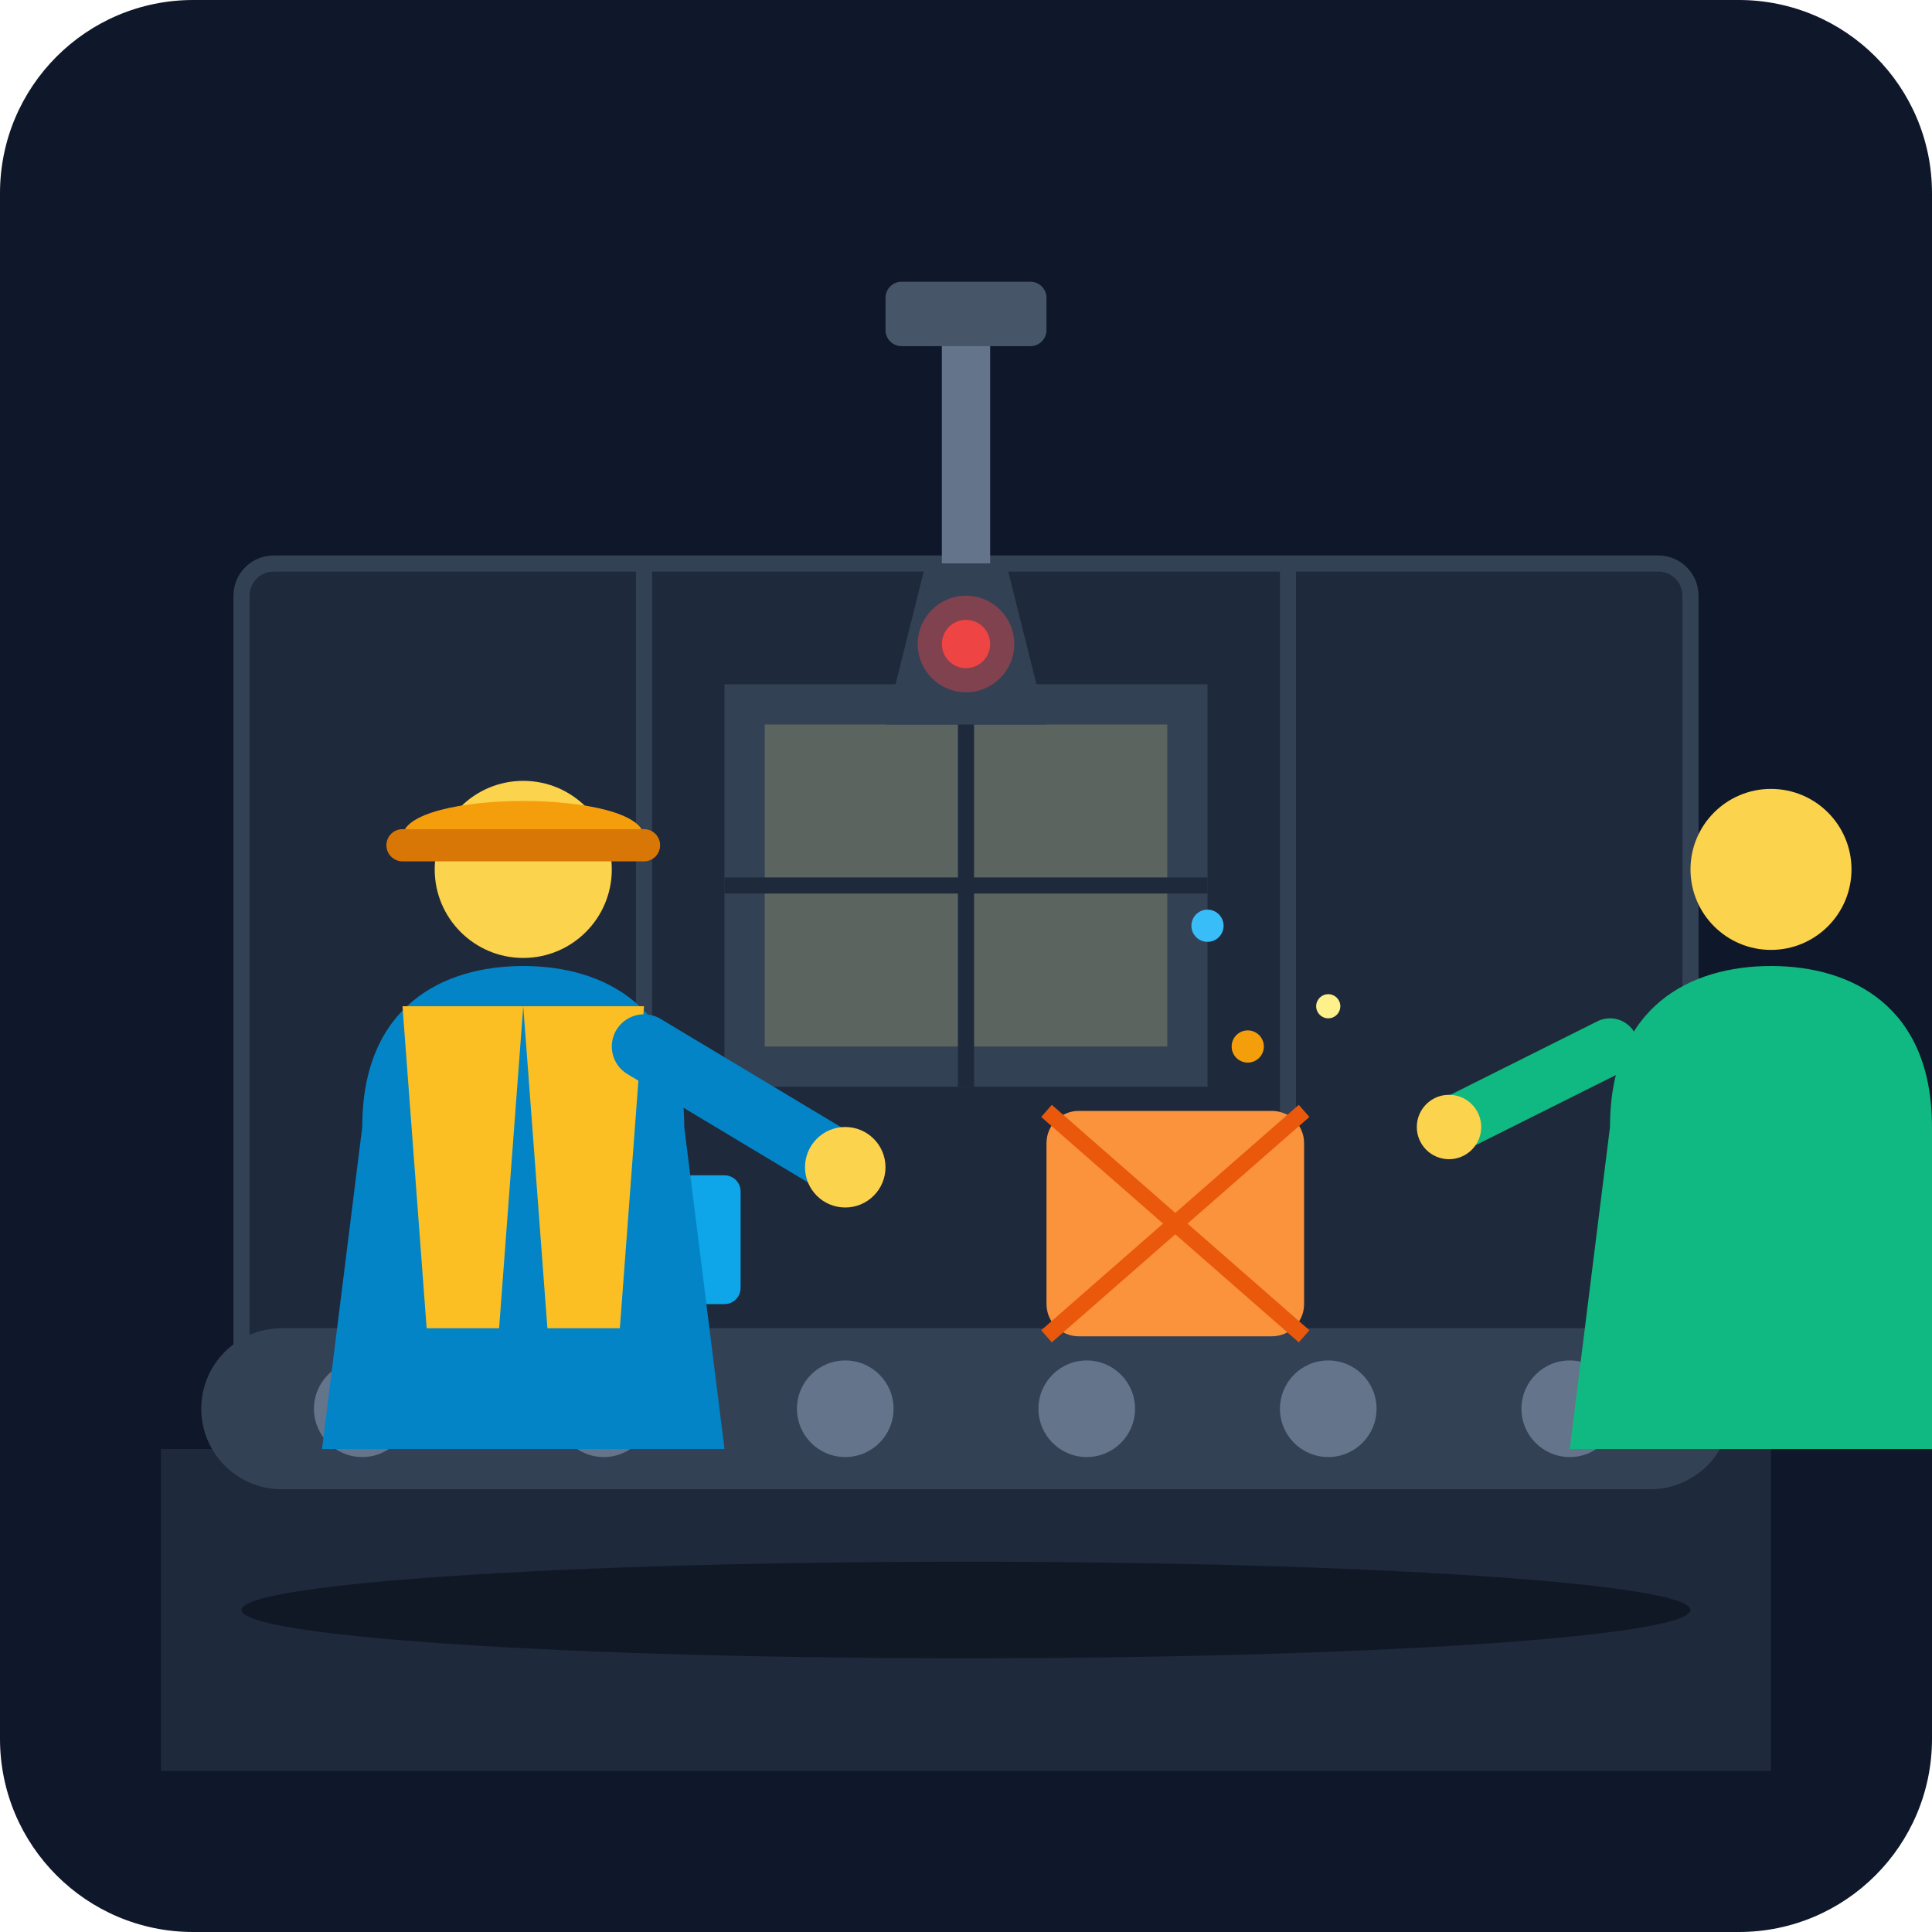
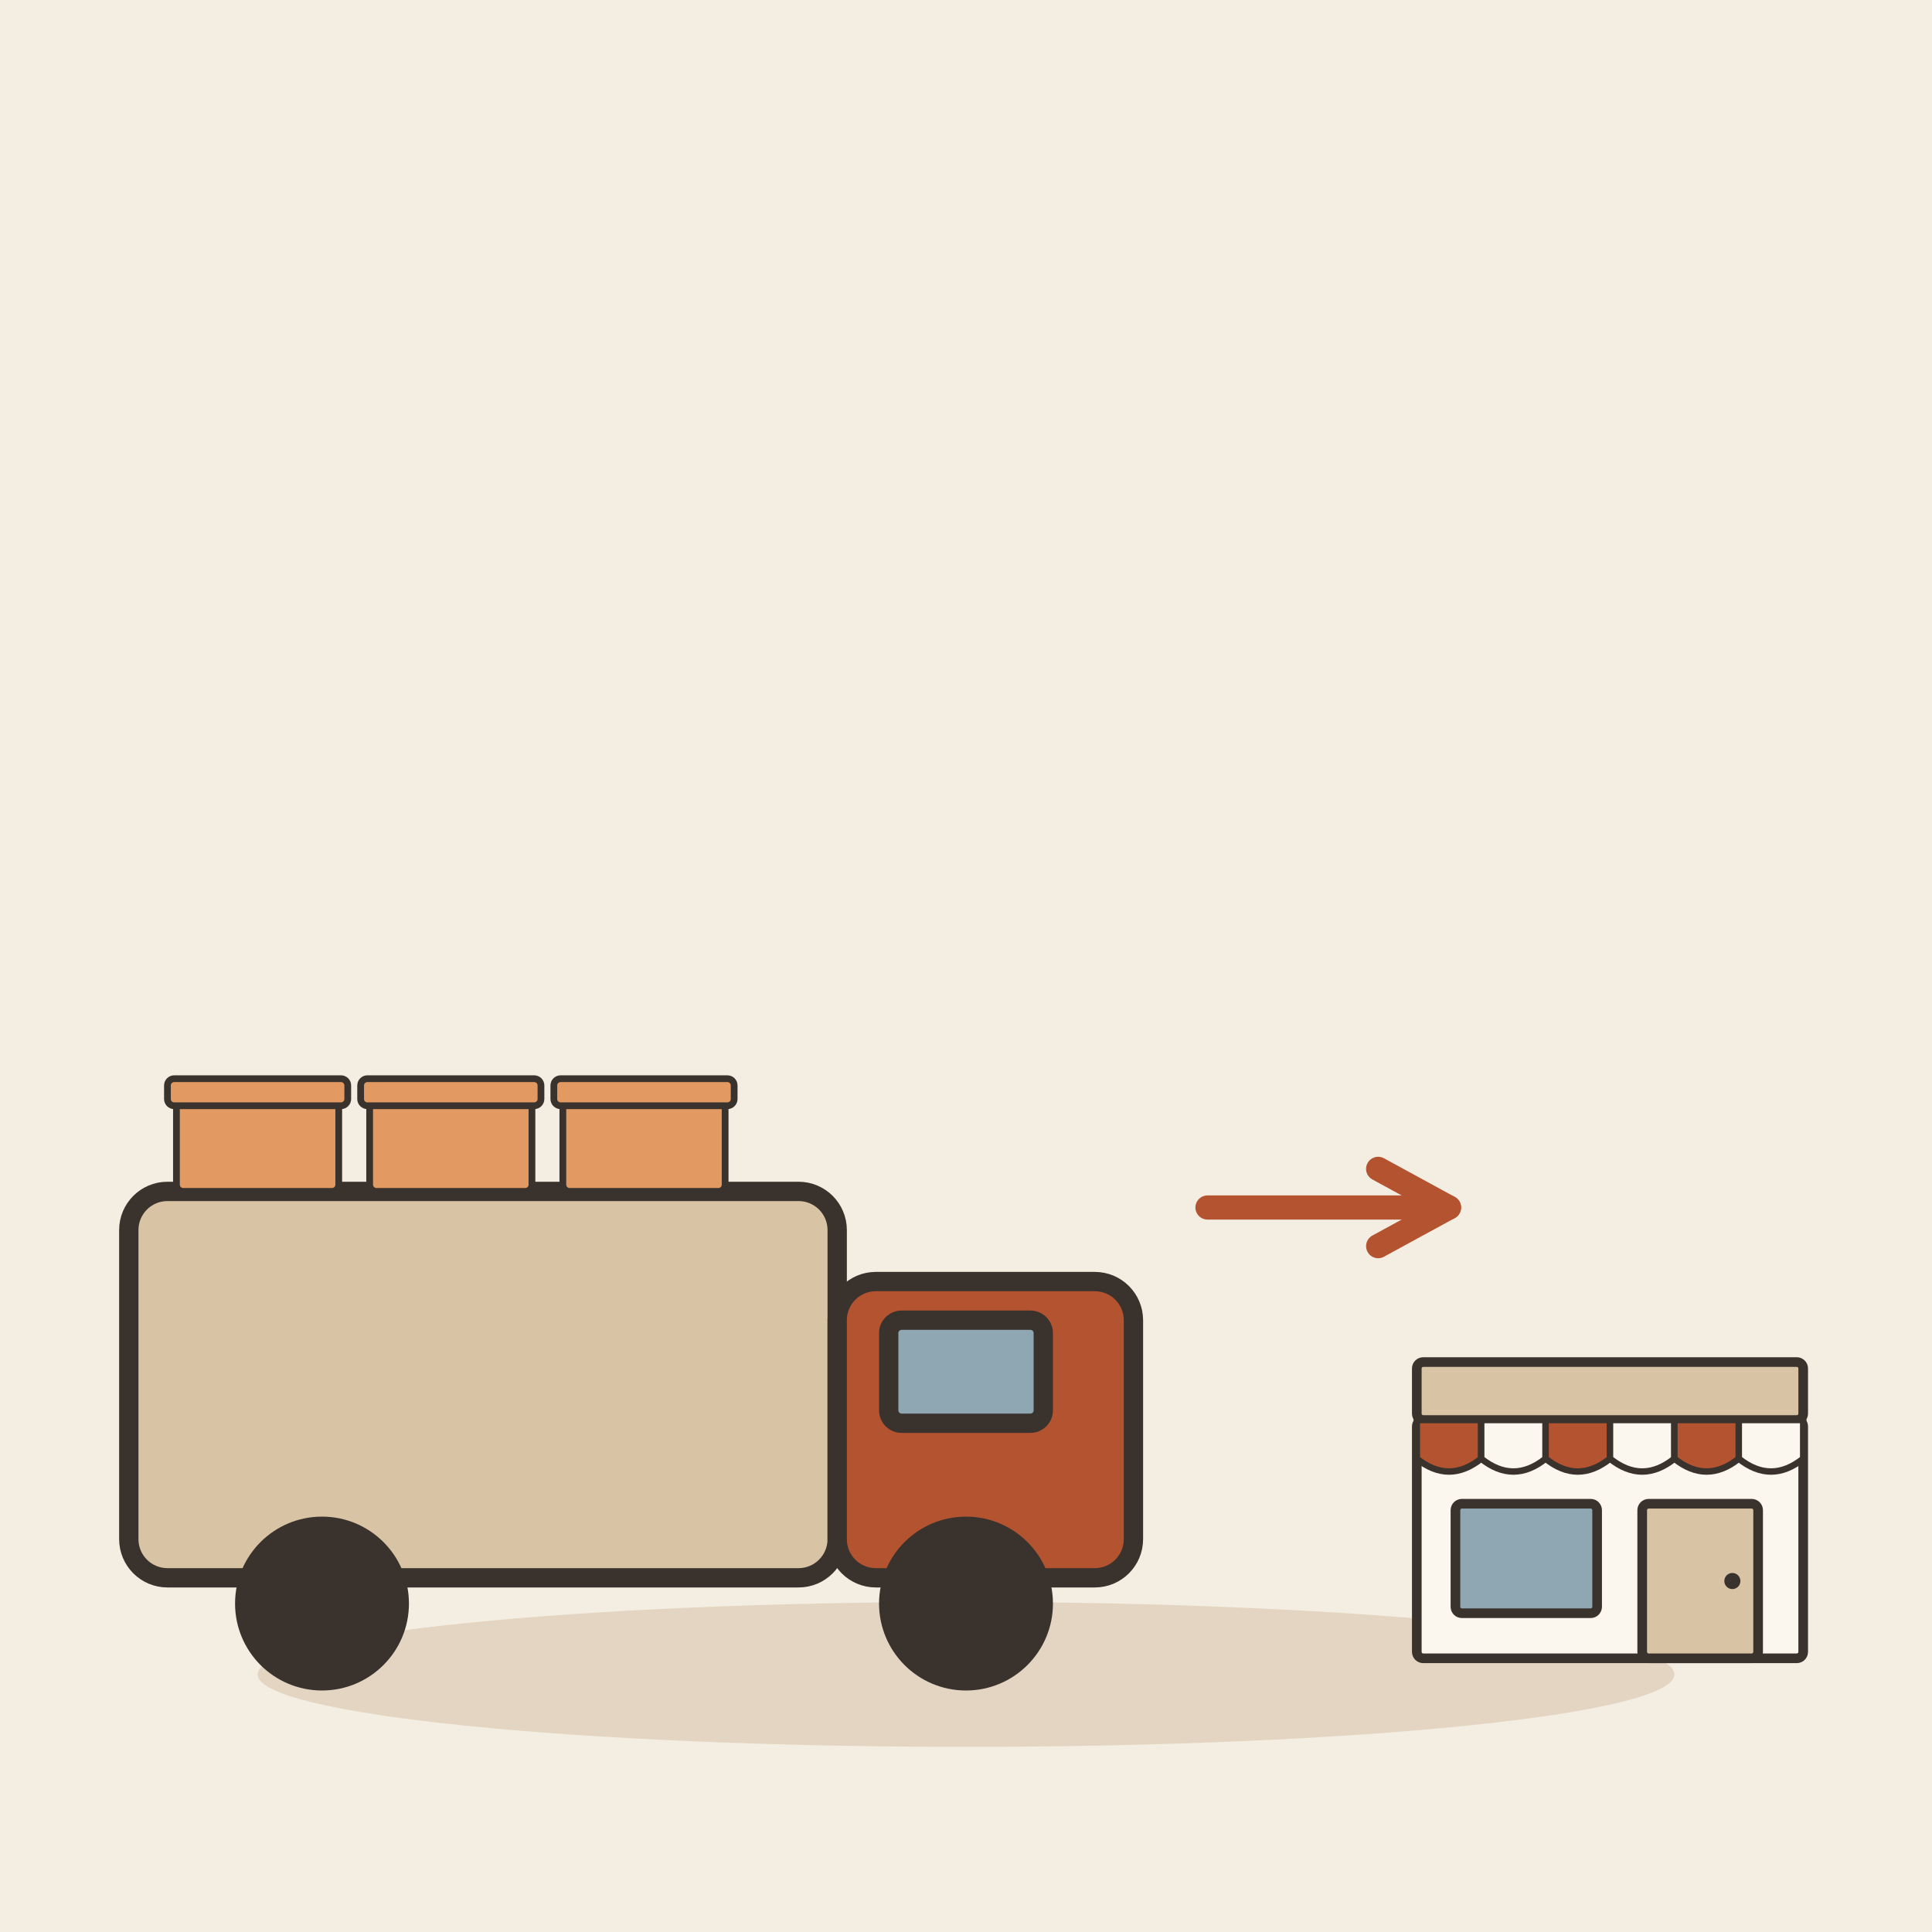
- <svg xmlns="http://www.w3.org/2000/svg" viewBox="0 0 240 240">
-   <rect width="240" height="240" rx="24" fill="#0f172a" />
-   <path d="M20 180 L220 180 L220 220 L20 220 Z" fill="#1e293b" />
-   <rect x="30" y="70" width="180" height="110" rx="4" fill="#1e293b" stroke="#334155" stroke-width="2" />
-   <line x1="80" y1="70" x2="80" y2="180" stroke="#334155" stroke-width="2" />
-   <line x1="160" y1="70" x2="160" y2="180" stroke="#334155" stroke-width="2" />
-   <path d="M90 85 L150 85 L150 135 L90 135 Z" fill="#334155" />
-   <path d="M95 90 L145 90 L145 130 L95 130 Z" fill="#fef08a" opacity="0.2" />
-   <line x1="120" y1="85" x2="120" y2="135" stroke="#1e293b" stroke-width="2" />
-   <line x1="90" y1="110" x2="150" y2="110" stroke="#1e293b" stroke-width="2" />
-   <rect x="25" y="165" width="190" height="20" rx="10" fill="#334155" />
-   <circle cx="45" cy="175" r="6" fill="#64748b" />
-   <circle cx="75" cy="175" r="6" fill="#64748b" />
-   <circle cx="105" cy="175" r="6" fill="#64748b" />
-   <circle cx="135" cy="175" r="6" fill="#64748b" />
-   <circle cx="165" cy="175" r="6" fill="#64748b" />
-   <circle cx="195" cy="175" r="6" fill="#64748b" />
-   <g transform="translate(130, 138)">
-     <rect width="32" height="28" rx="4" fill="#fb923c" />
-     <path d="M0 0 L16 14 L32 0" fill="none" stroke="#ea580c" stroke-width="2" />
-     <path d="M0 28 L16 14 L32 28" fill="none" stroke="#ea580c" stroke-width="2" />
+ <svg xmlns="http://www.w3.org/2000/svg" viewBox="0 0 240 240" data-style="editorial">
+   <rect width="240" height="240" fill="#F4EDE2" />
+   <ellipse cx="120" cy="208" rx="88" ry="9" fill="#E3D5C1" />
+   <g transform="translate(80 196) scale(0.8 0.8)">
+     <rect x="-80" y="-60" width="110" height="60" rx="6" fill="#D8C3A5" stroke="#3A332D" stroke-width="3" stroke-linecap="round" stroke-linejoin="round" />
+     <rect x="30" y="-46" width="46" height="46" rx="6" fill="#B4532F" stroke="#3A332D" stroke-width="3" stroke-linecap="round" stroke-linejoin="round" />
+     <rect x="38" y="-40" width="24" height="16" rx="2" fill="#8FA7B3" stroke="#3A332D" stroke-width="3" stroke-linecap="round" stroke-linejoin="round" />
+     <circle cx="-50" cy="4" r="12" fill="#3A332D" stroke="#3A332D" stroke-width="3" stroke-linecap="round" stroke-linejoin="round" />
+     <circle cx="50" cy="4" r="12" fill="#3A332D" stroke="#3A332D" stroke-width="3" stroke-linecap="round" stroke-linejoin="round" />
+     <g transform="translate(-60 -60) scale(0.35 0.35)">
+       <rect x="-36" y="-40" width="72" height="40" rx="3" fill="#E39A62" stroke="#3A332D" stroke-width="3" stroke-linecap="round" stroke-linejoin="round" />
+       <rect x="-40" y="-50" width="80" height="12" rx="3" fill="#E39A62" stroke="#3A332D" stroke-width="3" stroke-linecap="round" stroke-linejoin="round" />
+     </g>
+     <g transform="translate(-30 -60) scale(0.35 0.35)">
+       <rect x="-36" y="-40" width="72" height="40" rx="3" fill="#E39A62" stroke="#3A332D" stroke-width="3" stroke-linecap="round" stroke-linejoin="round" />
+       <rect x="-40" y="-50" width="80" height="12" rx="3" fill="#E39A62" stroke="#3A332D" stroke-width="3" stroke-linecap="round" stroke-linejoin="round" />
+     </g>
+     <g transform="translate(0 -60) scale(0.35 0.35)">
+       <rect x="-36" y="-40" width="72" height="40" rx="3" fill="#E39A62" stroke="#3A332D" stroke-width="3" stroke-linecap="round" stroke-linejoin="round" />
+       <rect x="-40" y="-50" width="80" height="12" rx="3" fill="#E39A62" stroke="#3A332D" stroke-width="3" stroke-linecap="round" stroke-linejoin="round" />
+     </g>
  </g>
-   <g transform="translate(60, 142)">
-     <circle cx="12" cy="12" r="12" fill="#38bdf8" />
-     <circle cx="12" cy="12" r="6" fill="#0284c7" />
-     <rect x="24" y="4" width="8" height="16" rx="2" fill="#0ea5e9" />
+   <path d="M150 150L180 150" stroke="#B4532F" stroke-width="3" stroke-linecap="round" fill="none" />
+   <path d="M171.2 154.8L180 150L171.2 145.2" fill="none" stroke="#B4532F" stroke-width="3" stroke-linecap="round" stroke-linejoin="round" />
+   <g transform="translate(200 206) scale(0.4 0.4)">
+     <rect x="-60" y="-74" width="120" height="74" rx="2" fill="#FBF6EE" stroke="#3A332D" stroke-width="3" stroke-linecap="round" stroke-linejoin="round" />
+     <rect x="-60" y="-92" width="120" height="18" rx="2" fill="#D8C3A5" stroke="#3A332D" stroke-width="3" stroke-linecap="round" stroke-linejoin="round" />
+     <path d="M-60 -74L-40 -74L-40 -62Q-50 -54 -60 -62Z" fill="#B4532F" stroke="#3A332D" stroke-width="2" stroke-linecap="round" stroke-linejoin="round" />
+     <path d="M-40 -74L-20 -74L-20 -62Q-30 -54 -40 -62Z" fill="#FBF6EE" stroke="#3A332D" stroke-width="2" stroke-linecap="round" stroke-linejoin="round" />
+     <path d="M-20 -74L0 -74L0 -62Q-10 -54 -20 -62Z" fill="#B4532F" stroke="#3A332D" stroke-width="2" stroke-linecap="round" stroke-linejoin="round" />
+     <path d="M0 -74L20 -74L20 -62Q10 -54 0 -62Z" fill="#FBF6EE" stroke="#3A332D" stroke-width="2" stroke-linecap="round" stroke-linejoin="round" />
+     <path d="M20 -74L40 -74L40 -62Q30 -54 20 -62Z" fill="#B4532F" stroke="#3A332D" stroke-width="2" stroke-linecap="round" stroke-linejoin="round" />
+     <path d="M40 -74L60 -74L60 -62Q50 -54 40 -62Z" fill="#FBF6EE" stroke="#3A332D" stroke-width="2" stroke-linecap="round" stroke-linejoin="round" />
+     <rect x="-48" y="-48" width="44" height="34" rx="2" fill="#8FA7B3" stroke="#3A332D" stroke-width="3" stroke-linecap="round" stroke-linejoin="round" />
+     <rect x="10" y="-48" width="36" height="48" rx="2" fill="#D8C3A5" stroke="#3A332D" stroke-width="3" stroke-linecap="round" stroke-linejoin="round" />
+     <circle cx="38" cy="-24" r="2.5" fill="#3A332D" />
  </g>
-   <g transform="translate(10, 80)">
-     <path d="M35 60 C35 45 45 40 55 40 C65 40 75 45 75 60 L80 100 L30 100 Z" fill="#0284c7" />
-     <path d="M40 45 L55 45 L52 85 L43 85 Z" fill="#fbbf24" />
-     <path d="M70 45 L55 45 L58 85 L67 85 Z" fill="#fbbf24" />
-     <circle cx="55" cy="28" r="11" fill="#fcd34d" />
-     <path d="M40 24 C40 18 70 18 70 24 Z" fill="#f59e0b" />
-     <rect x="38" y="23" width="34" height="4" rx="2" fill="#d97706" />
-     <path d="M70 50 L95 65" stroke="#0284c7" stroke-width="8" stroke-linecap="round" />
-     <circle cx="95" cy="65" r="5" fill="#fcd34d" />
-   </g>
-   <g transform="translate(170, 85)">
-     <path d="M30 55 C30 40 40 35 50 35 C60 35 70 40 70 55 L75 95 L25 95 Z" fill="#10b981" />
-     <circle cx="50" cy="23" r="10" fill="#fcd34d" />
-     <path d="M30 45 L10 55" stroke="#10b981" stroke-width="7" stroke-linecap="round" />
-     <circle cx="10" cy="55" r="4" fill="#fcd34d" />
-   </g>
-   <path d="M120 40 L120 70" stroke="#64748b" stroke-width="6" />
-   <rect x="110" y="35" width="20" height="8" rx="2" fill="#475569" />
-   <path d="M115 70 L125 70 L130 90 L110 90 Z" fill="#334155" />
-   <circle cx="120" cy="80" r="3" fill="#ef4444" />
-   <circle cx="120" cy="80" r="6" fill="#ef4444" opacity="0.4" />
-   <ellipse cx="120" cy="200" rx="90" ry="6" fill="#090d16" opacity="0.6" />
-   <circle cx="155" cy="130" r="2" fill="#f59e0b" />
-   <circle cx="165" cy="125" r="1.5" fill="#fef08a" />
-   <circle cx="150" cy="115" r="2" fill="#38bdf8" />
</svg>
